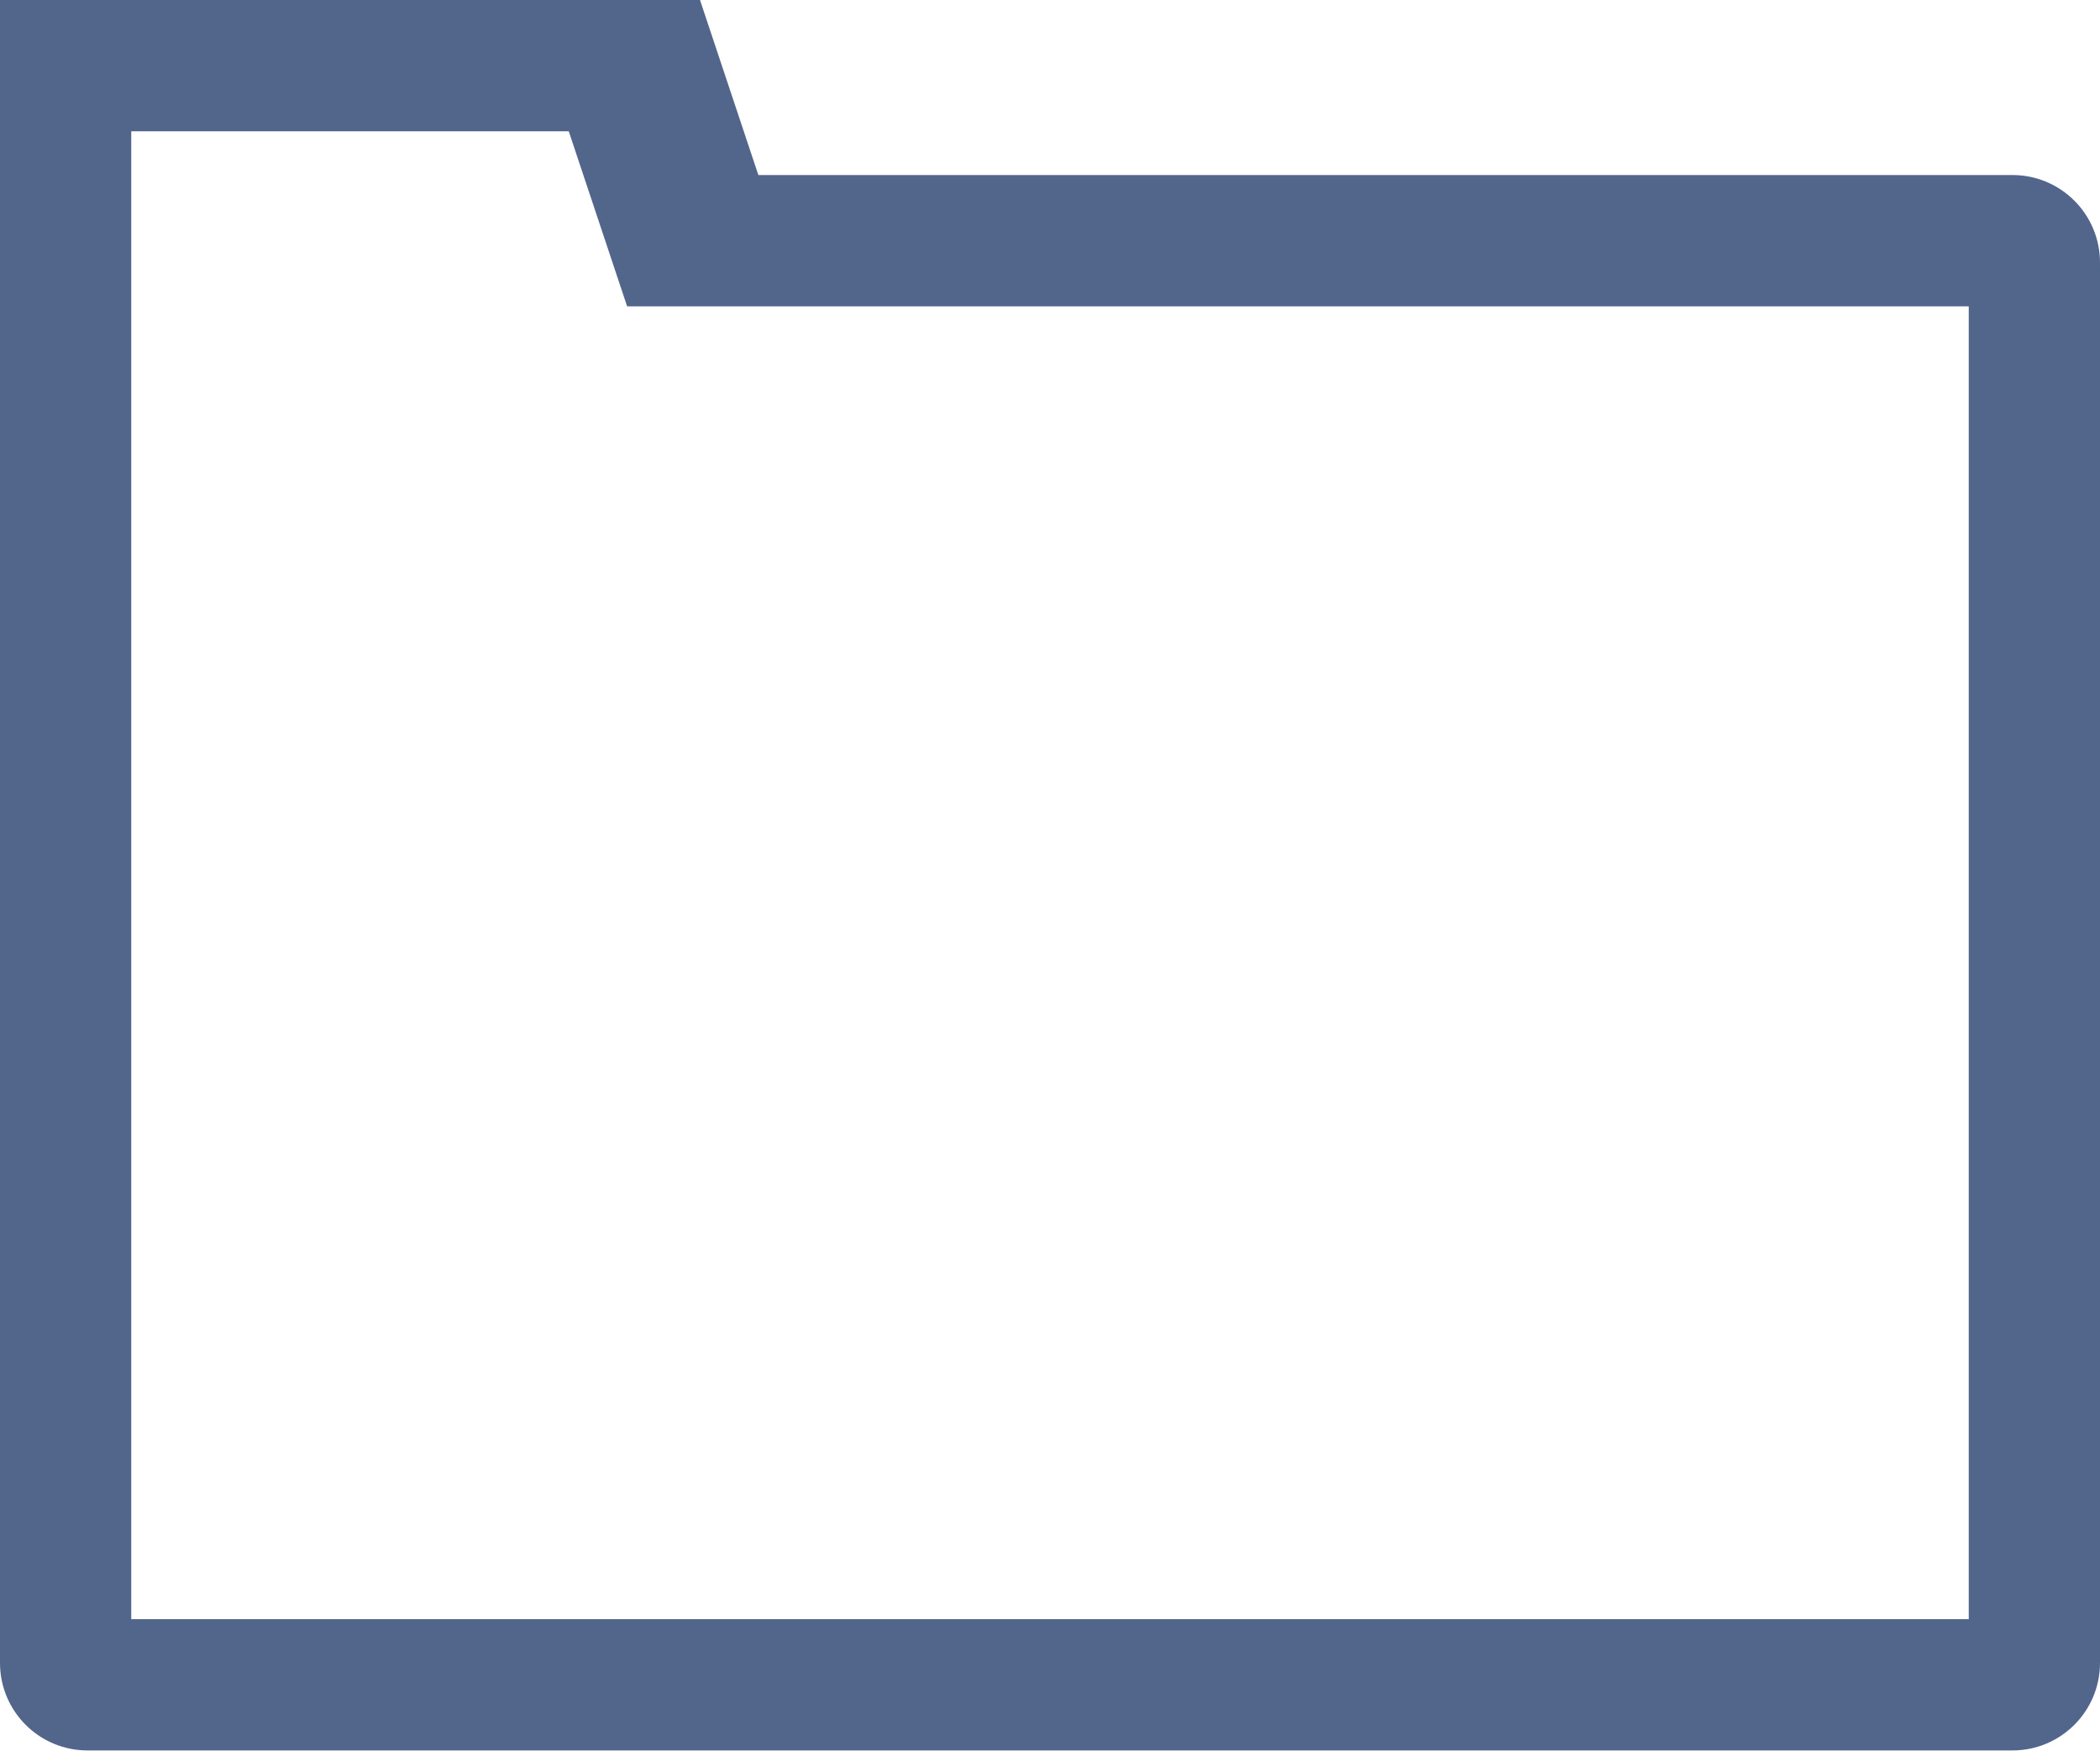
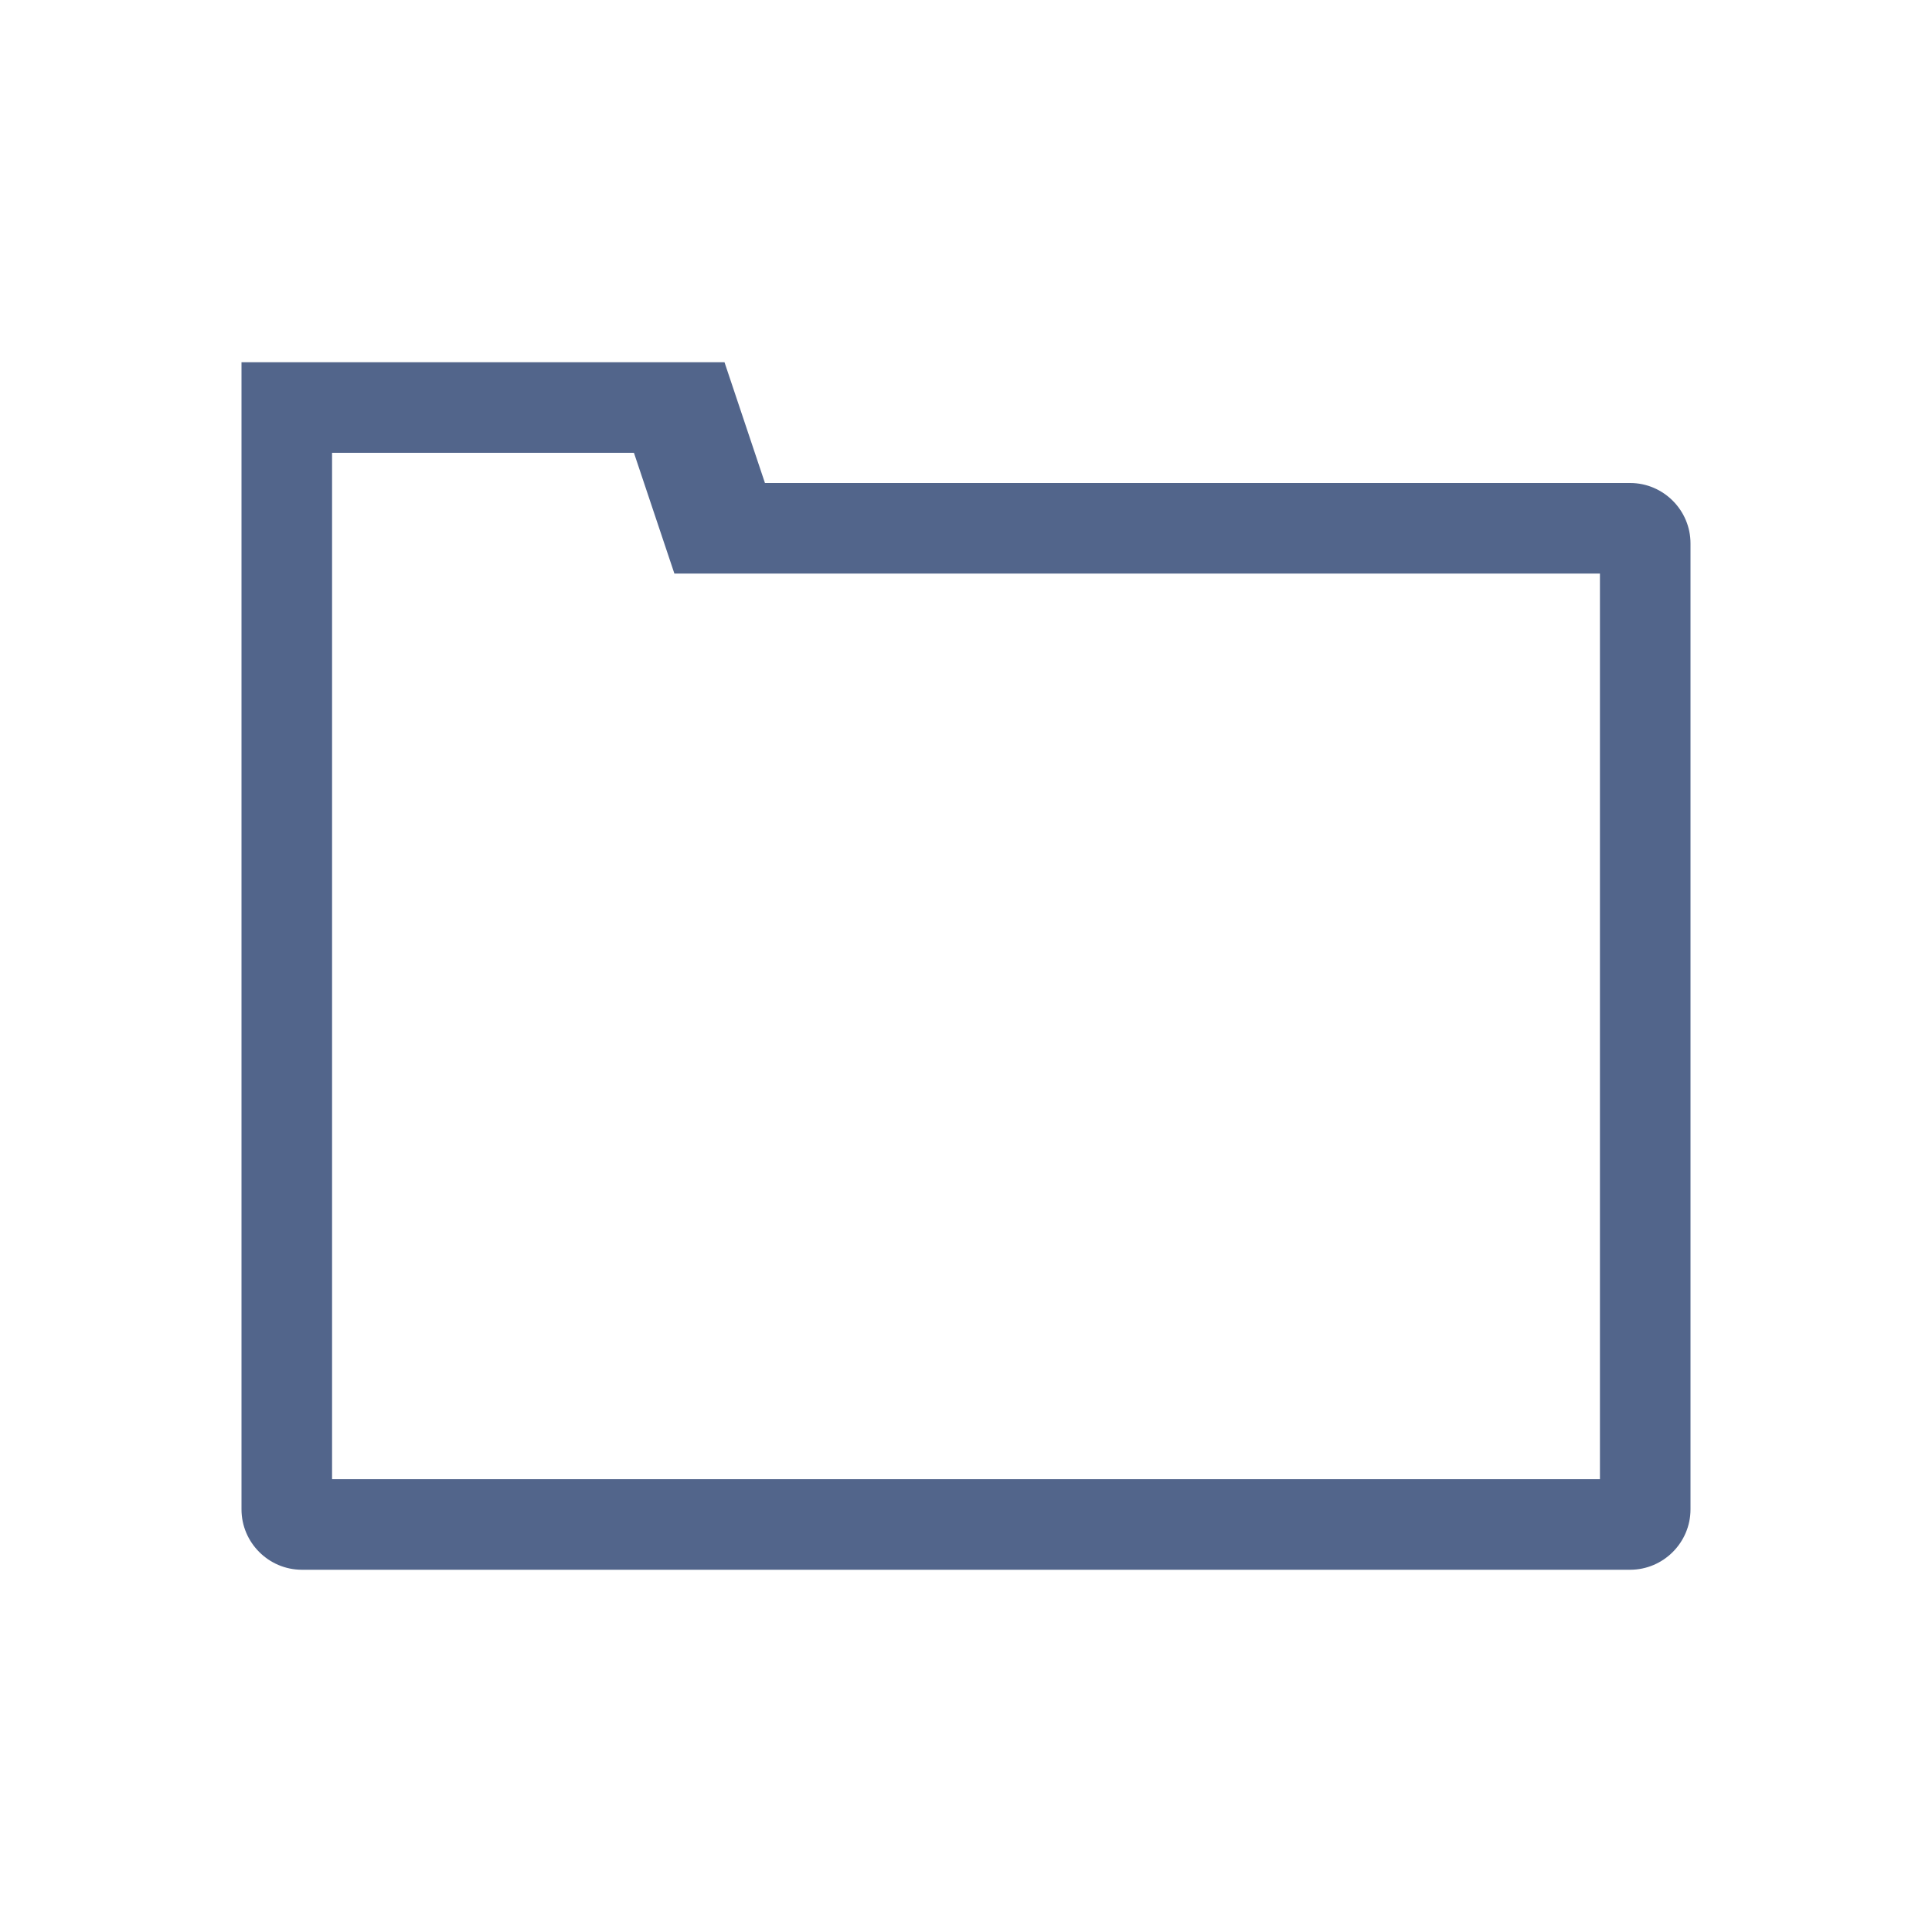
- <svg xmlns="http://www.w3.org/2000/svg" id="Layer_1" data-name="Layer 1" viewBox="0 0 240 200">
-   <defs>
-     <style>.cls-1{fill:none;}.cls-2{clip-path:url(#clip-path);}.cls-3{fill:#52658b;}</style>
-     <clipPath id="clip-path" transform="translate(-40 -60)">
-       <rect class="cls-1" x="40" y="60" width="240" height="200" />
+ <svg xmlns="http://www.w3.org/2000/svg" xmlns:xlink="http://www.w3.org/1999/xlink" version="1.1" id="Layer_1" x="0px" y="0px" viewBox="0 0 320 320" style="enable-background:new 0 0 320 320;" xml:space="preserve">
+   <style type="text/css">
+ 	.st0{clip-path:url(#SVGID_00000101813473224995870260000013264736902795926921_);fill:#52658B;}
+ 	.st1{fill:none;}
+ </style>
+   <g>
+     <defs>
+       <rect id="SVGID_1_" x="40" y="60" width="240" height="200" />
+     </defs>
+     <clipPath id="SVGID_00000018939625574052917120000014632221024966004613_">
+       <use xlink:href="#SVGID_1_" style="overflow:visible;" />
    </clipPath>
-   </defs>
-   <g class="cls-2">
-     <path class="cls-3" d="M265,245H55V75h50l6.67,20H265Zm15,5V90a10,10,0,0,0-10-10H126.67L120,60H40V250a10,10,0,0,0,10,10H270a10,10,0,0,0,10-10" transform="translate(-40 -60)" />
+     <path style="clip-path:url(#SVGID_00000018939625574052917120000014632221024966004613_);fill:#52658B;" d="M265,245H55V105V75h50   l6.7,20H265V245z M280,250V90c0-5.5-4.5-10-10-10H126.7L120,60H40v30v160c0,5.5,4.5,10,10,10h220C275.5,260,280,255.5,280,250" />
  </g>
+   <rect x="0" class="st1" width="320" height="320" />
</svg>
